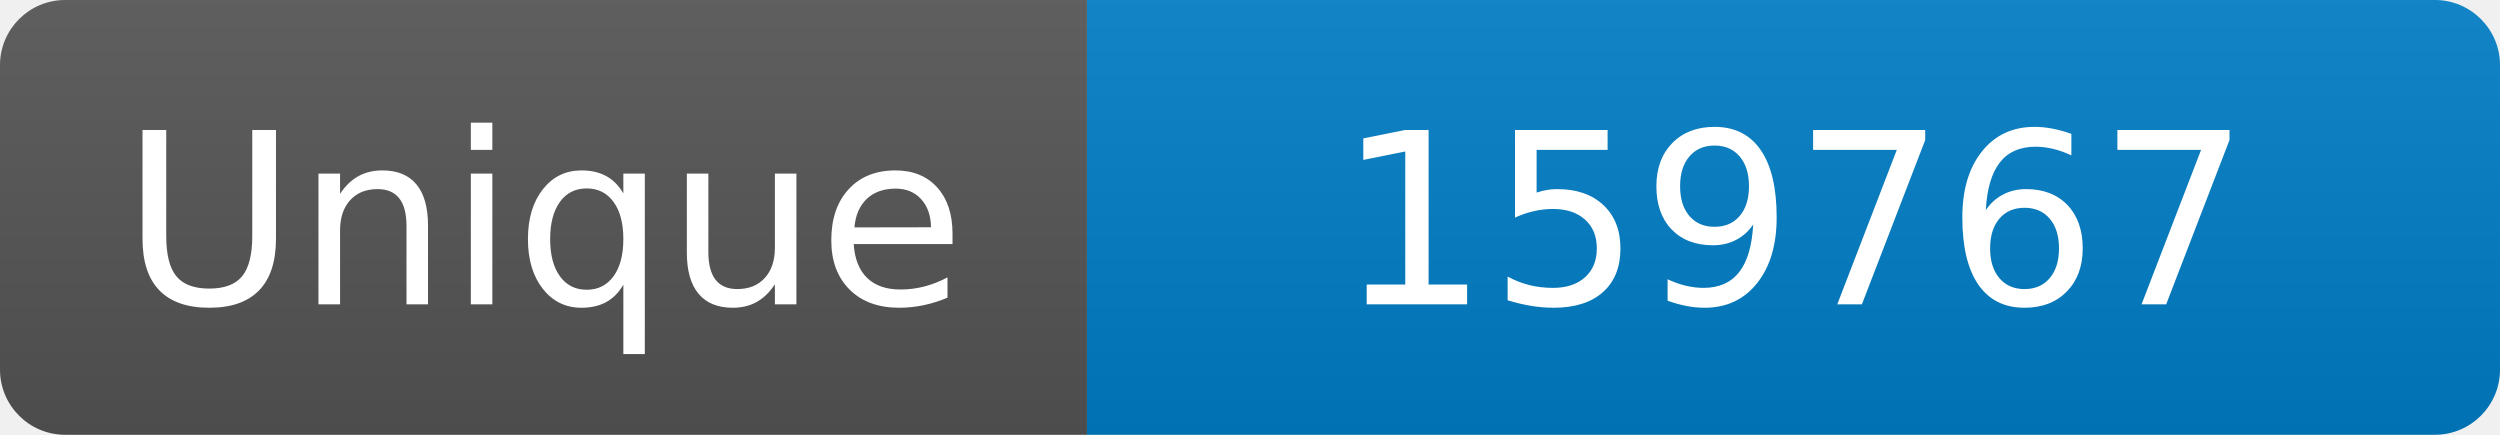
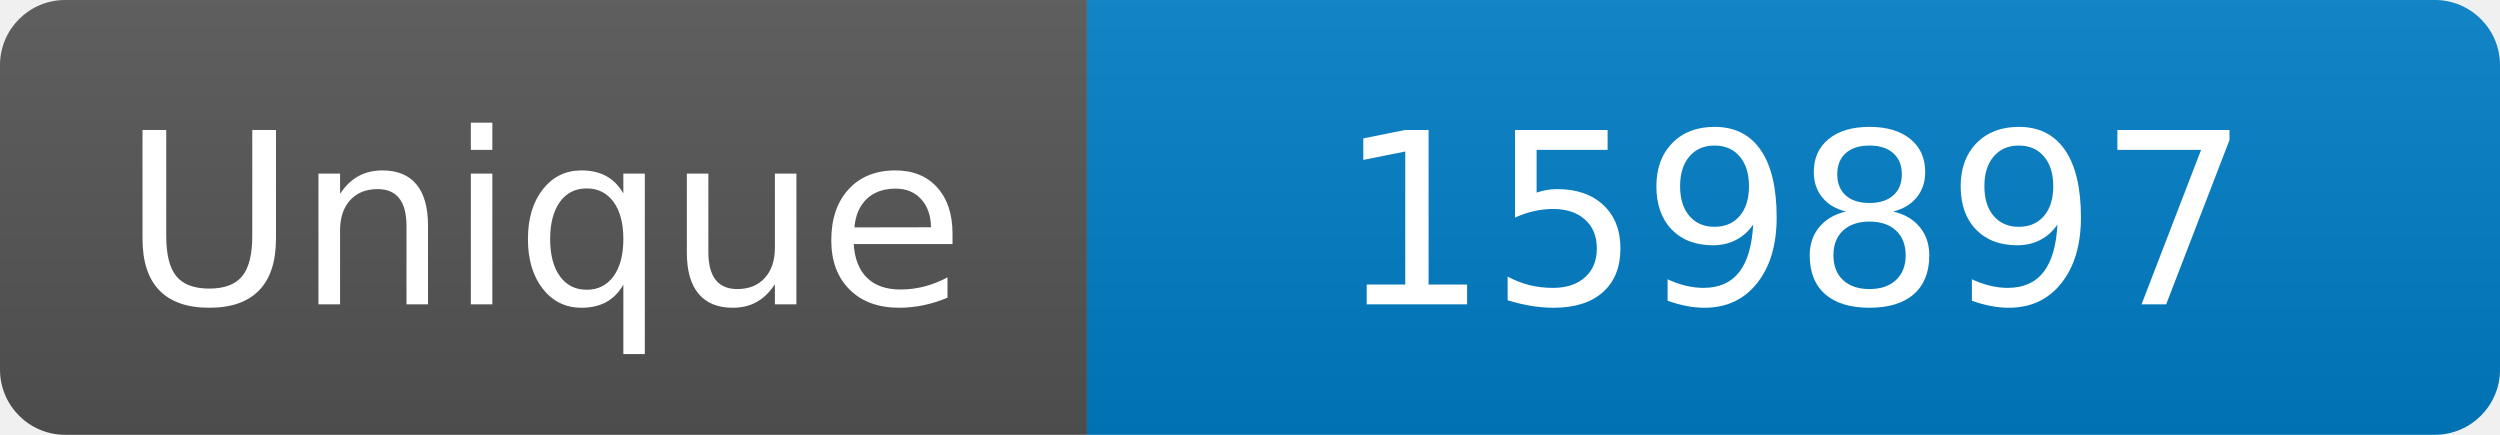
<svg xmlns="http://www.w3.org/2000/svg" width="115" height="20" role="img" aria-label="Maintained?: yes">
  <linearGradient id="s" x2="0" y2="100%">
    <stop offset="0" stop-color="#bbb" stop-opacity=".1" />
    <stop offset="1" stop-opacity=".1" />
  </linearGradient>
  <clipPath id="r">
    <rect width="115" height="20" rx="3" fill="#fff" />
  </clipPath>
  <g clip-path="url(#r)">
    <rect width="50" height="20" fill="#555" />
    <rect x="50" width="160" height="20" fill="#007ec6" />
    <rect width="115" height="20" fill="url(#s)" />
  </g>
  <g fill="#fff" text-anchor="middle" font-family="Verdana,Geneva,DejaVu Sans,sans-serif" font-size="110">
    <text x="250" y="140" transform="scale(.1)" fill="#fff">Unique</text>
-     <text x="825" y="140" transform="scale(.1)" fill="#fff">159767</text>
+     <text x="825" y="140" transform="scale(.1)" fill="#fff">159897</text>
  </g>
</svg>
